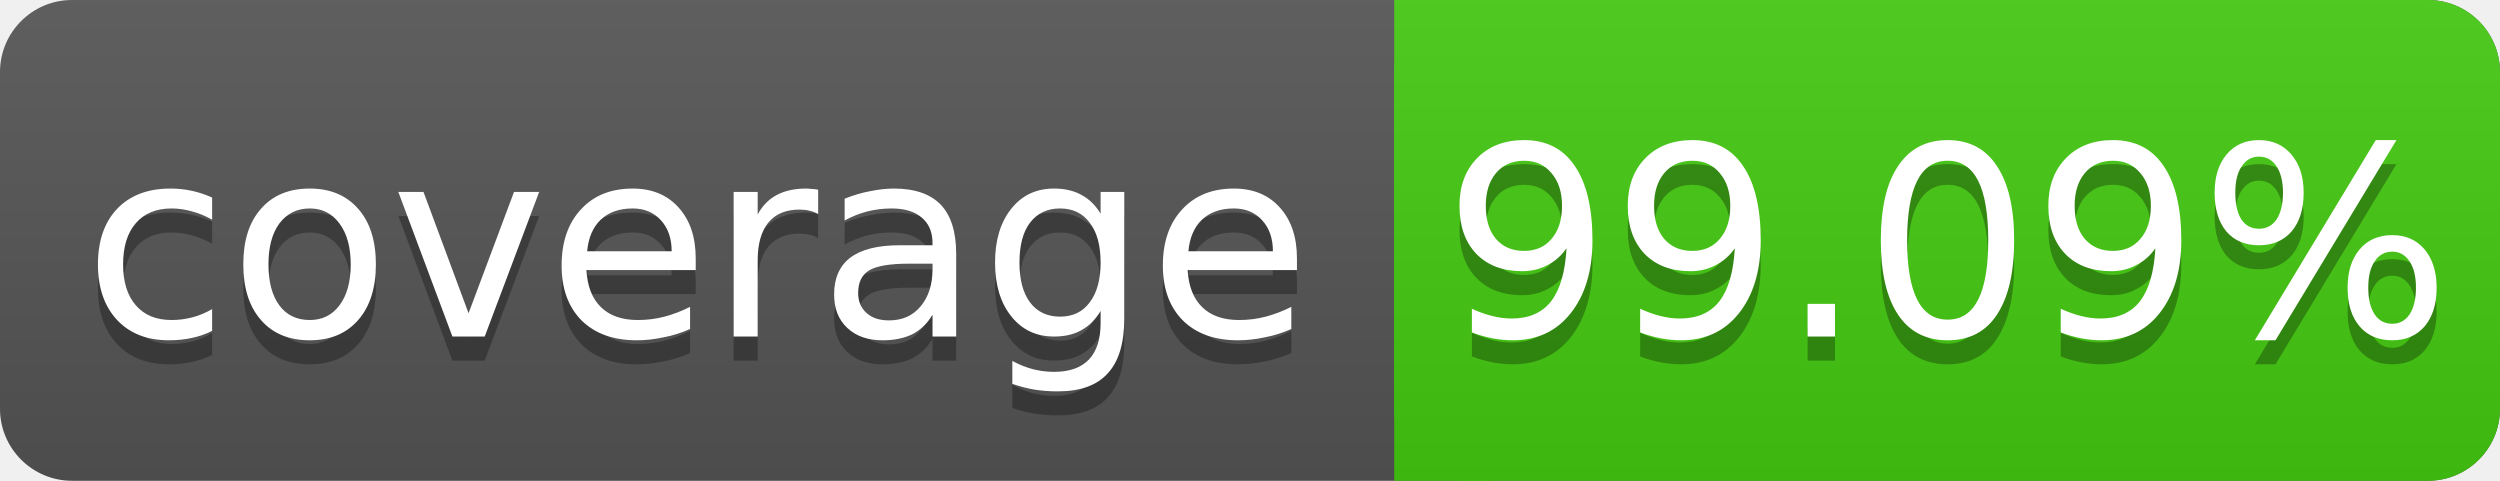
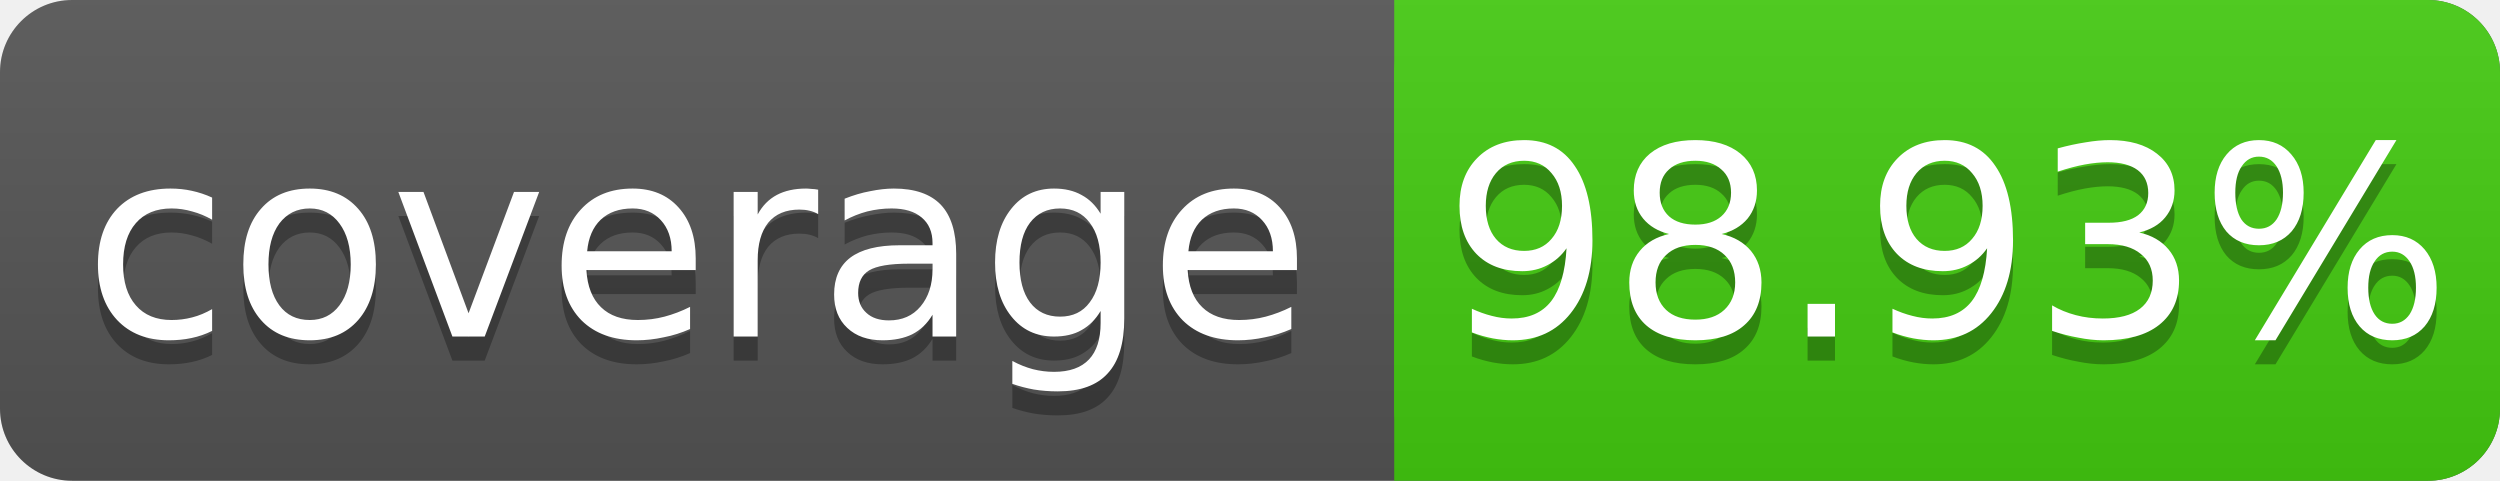
<svg xmlns="http://www.w3.org/2000/svg" width="104" height="20">
  <linearGradient id="s" x2="0" y2="100%">
    <stop offset="0" stop-color="#bbb" stop-opacity=".1" />
    <stop offset="1" stop-opacity=".1" />
  </linearGradient>
  <rect rx="3" width="104" height="20" fill="#555" />
  <rect rx="3" x="58" width="46" height="20" fill="#4c1" />
  <rect x="58" width="4" height="20" fill="#4c1" />
  <rect rx="3" width="104" height="20" fill="url(#s)" />
  <g fill="#fff" text-anchor="middle" font-family="DejaVu Sans,Verdana,Geneva,sans-serif" font-size="11">
    <text x="29" y="15" fill="#010101" fill-opacity=".3">coverage</text>
    <text x="29" y="14">coverage</text>
-     <text x="81" y="15" fill="#010101" fill-opacity=".3">99.09%</text>
-     <text x="81" y="14">99.09%</text>
+     <text x="81" y="15" fill="#010101" fill-opacity=".3">98.93%</text>
+     <text x="81" y="14">98.93%</text>
  </g>
</svg>
